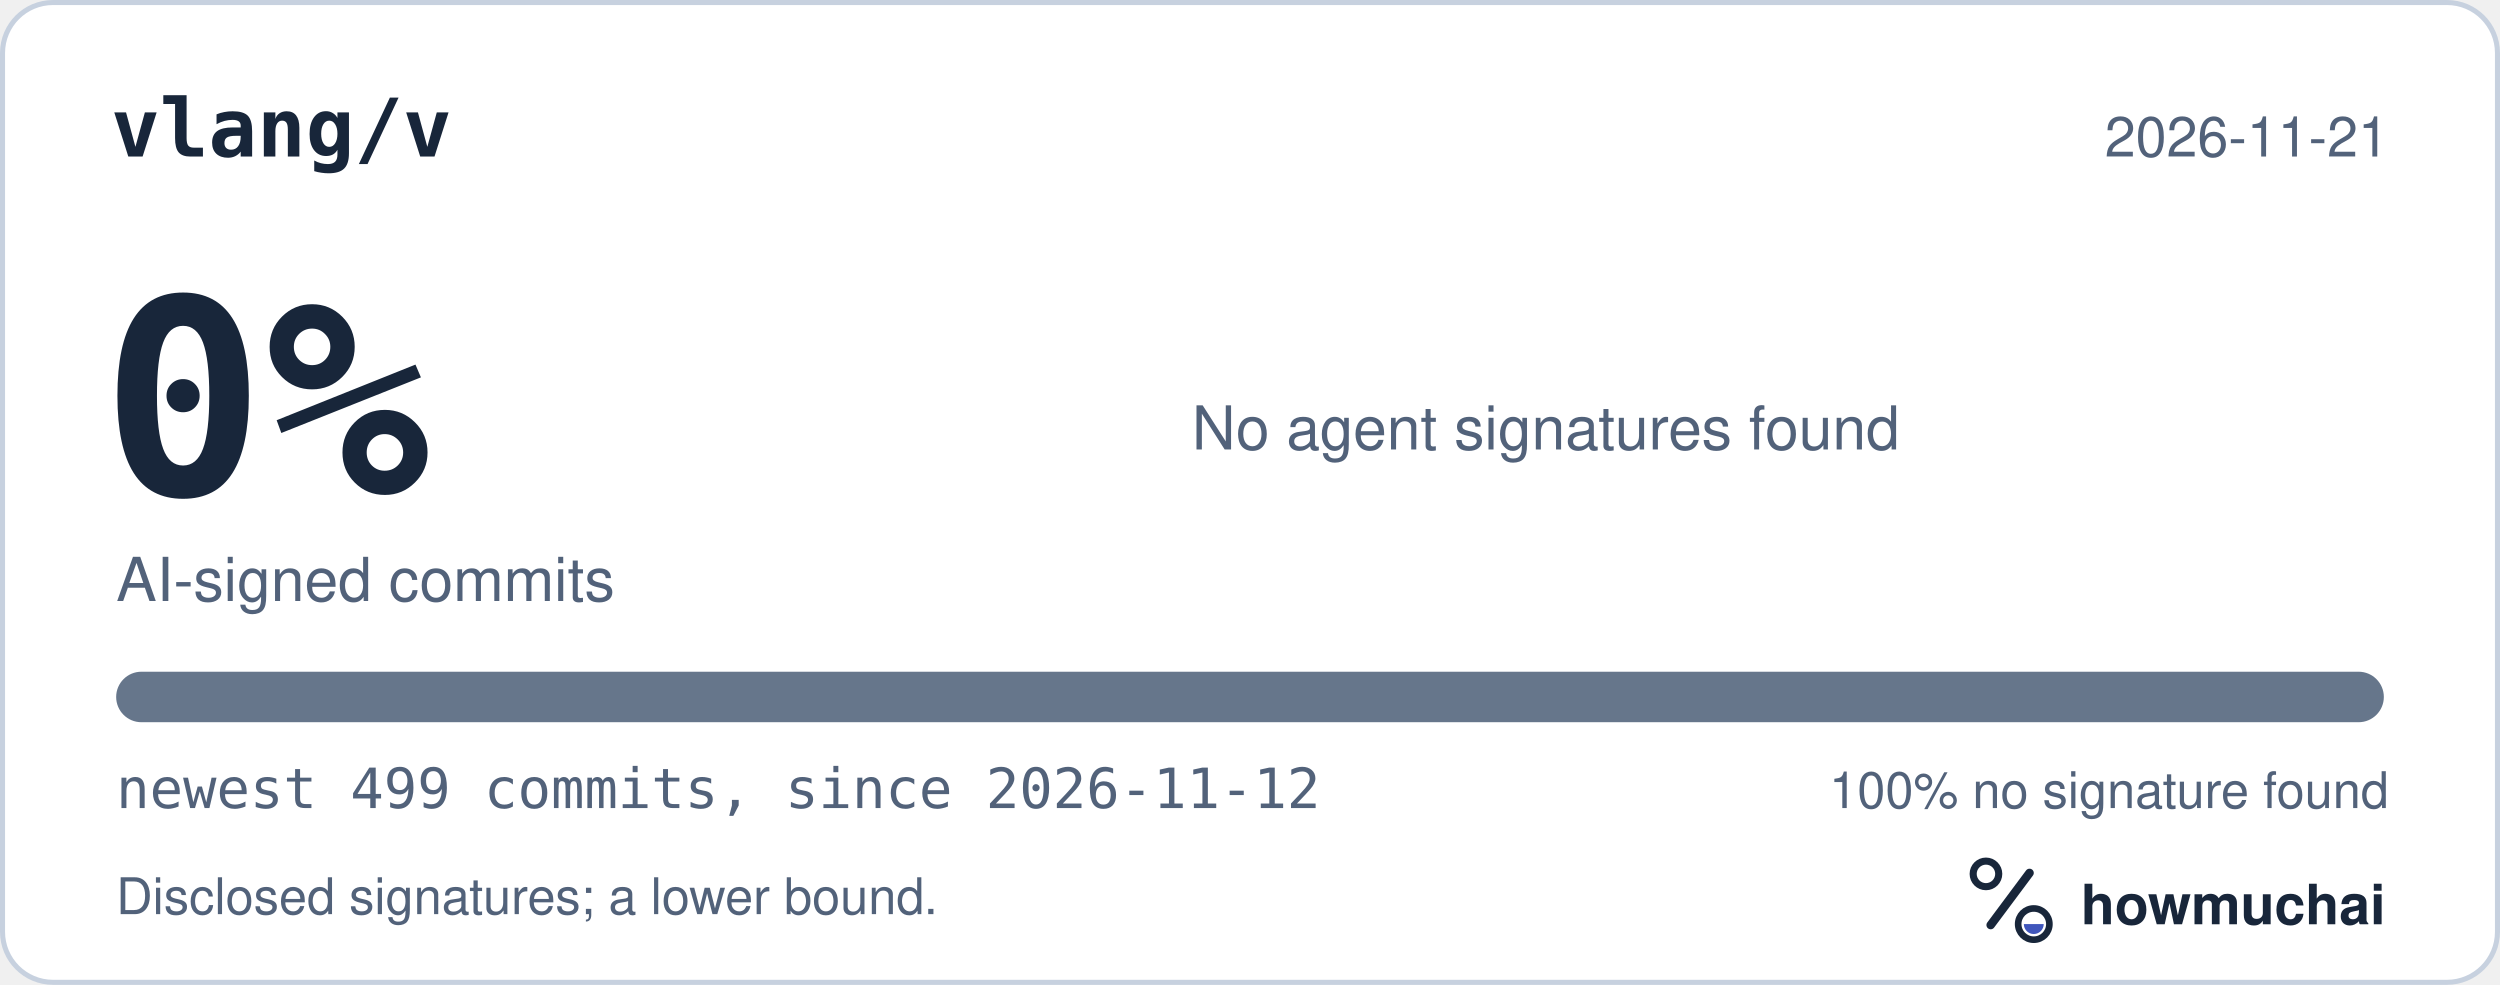
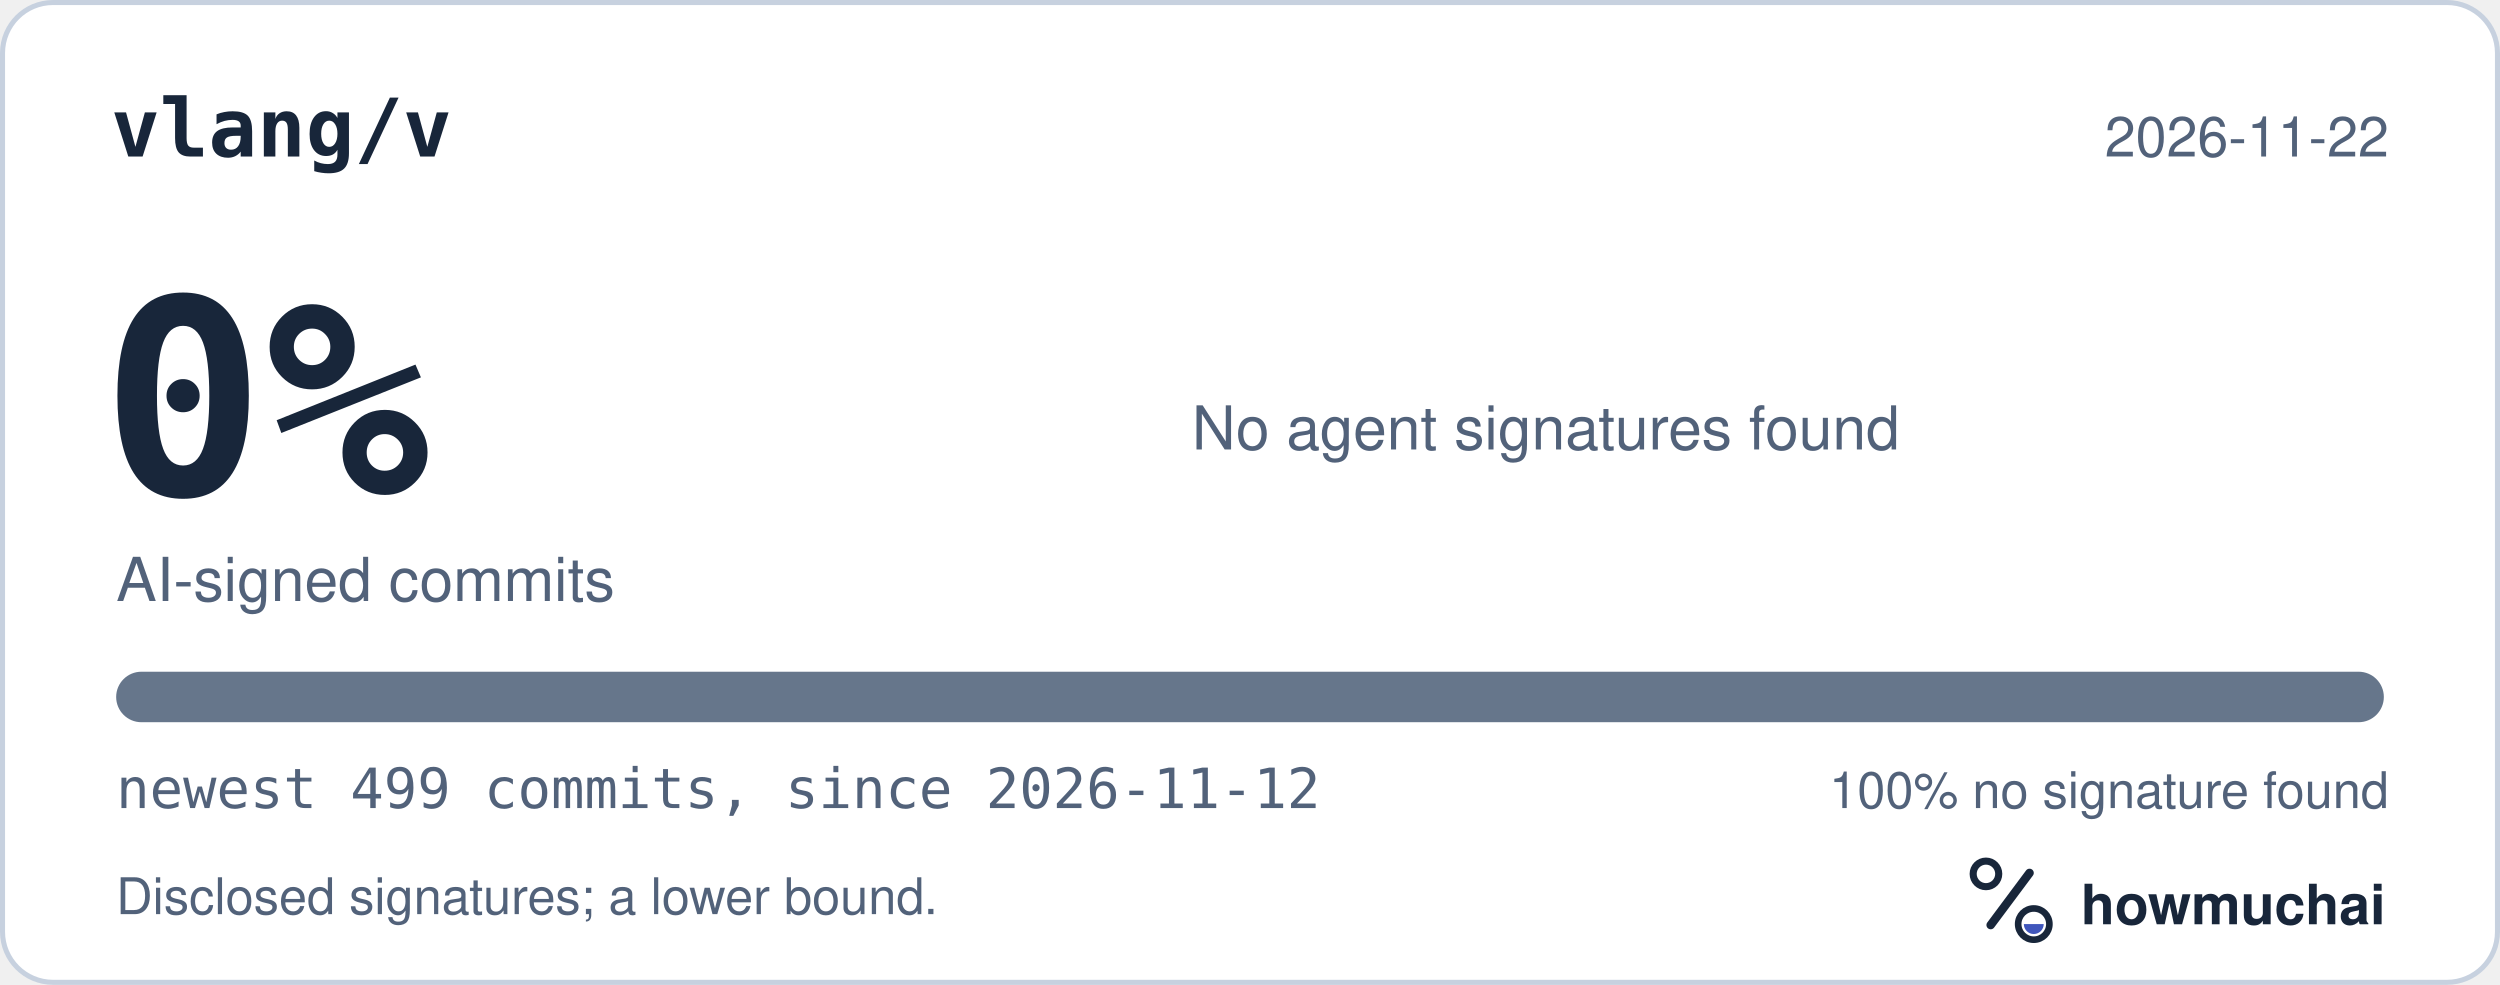
<svg xmlns="http://www.w3.org/2000/svg" width="495" height="195" viewBox="0 0 495 195" role="img" aria-labelledby="hm-t hm-d">
  <rect x="0.5" y="0.5" width="494" height="194" rx="10" fill="#FFFFFF" stroke="#C7D1DF" />
  <text x="22" y="31" fill="#18263A" font-family="ui-monospace, SF Mono, Menlo, Consolas, IBM Plex Mono, monospace" font-size="16" font-weight="600">vlang/v</text>
-   <text x="473" y="31" fill="#52627A" font-family="-apple-system, BlinkMacSystemFont, Segoe UI, Helvetica, Arial, Fira Sans, sans-serif" font-size="11" text-anchor="end">2026-11-21</text>
+   <text x="473" y="31" fill="#52627A" font-family="-apple-system, BlinkMacSystemFont, Segoe UI, Helvetica, Arial, Fira Sans, sans-serif" font-size="11" text-anchor="end">2026-11-22</text>
  <text x="20" y="98" fill="#18263A" font-family="ui-monospace, SF Mono, Menlo, Consolas, IBM Plex Mono, monospace" font-size="54" font-weight="700">0%</text>
  <text x="23" y="119" fill="#52627A" font-family="-apple-system, BlinkMacSystemFont, Segoe UI, Helvetica, Arial, Fira Sans, sans-serif" font-size="12">AI-signed commits</text>
  <text x="236" y="89" fill="#52627A" font-family="-apple-system, BlinkMacSystemFont, Segoe UI, Helvetica, Arial, Fira Sans, sans-serif" font-size="12">No agent signatures found</text>
  <defs>
    <clipPath id="hm-bar">
      <rect x="23" y="133" width="449" height="10" rx="5" />
    </clipPath>
  </defs>
  <rect x="23" y="133" width="449" height="10" rx="5" fill="#66768B" />
  <g clip-path="url(#hm-bar)" />
  <text x="23" y="160" fill="#52627A" font-family="ui-monospace, SF Mono, Menlo, Consolas, IBM Plex Mono, monospace" font-size="11">newest 499 commits, since 2026-11-12</text>
  <text x="473" y="160" fill="#52627A" font-family="-apple-system, BlinkMacSystemFont, Segoe UI, Helvetica, Arial, Fira Sans, sans-serif" font-size="10" text-anchor="end">100% no signature found</text>
  <text x="23" y="181" fill="#52627A" font-family="-apple-system, BlinkMacSystemFont, Segoe UI, Helvetica, Arial, Fira Sans, sans-serif" font-size="10">Disclosed signatures; a lower bound.</text>
  <g transform="translate(386 166) scale(0.046875)">
    <circle cx="154" cy="150" r="54" fill="none" stroke="#18263A" stroke-width="30" />
    <path d="M174 366 338 146" fill="none" stroke="#18263A" stroke-width="36" stroke-linecap="round" />
    <circle cx="356" cy="362" r="66" fill="none" stroke="#18263A" stroke-width="28" />
    <path d="M314 362a42 42 0 0 0 84 0Z" fill="#4056BC" />
  </g>
  <text x="412" y="183" fill="#18263A" font-family="-apple-system, BlinkMacSystemFont, Segoe UI, Helvetica, Arial, Fira Sans, sans-serif" font-size="11" font-weight="650">howmuchai</text>
</svg>
